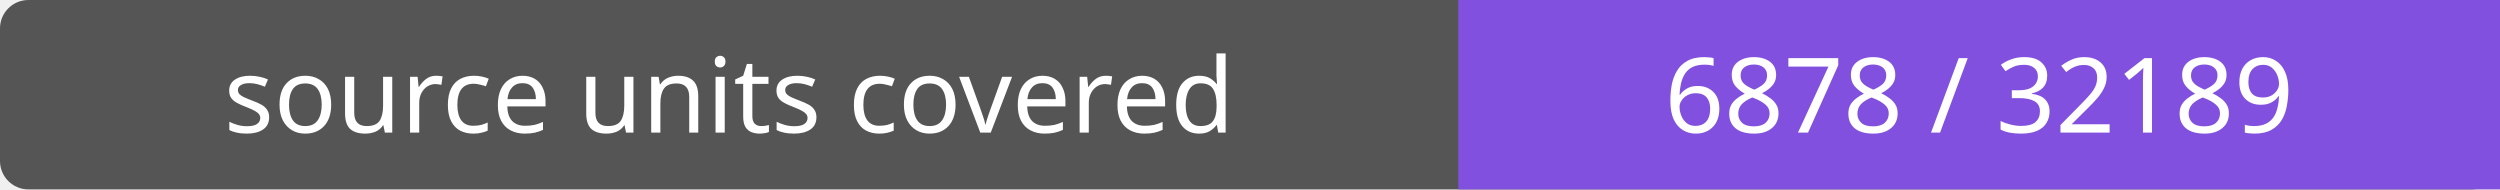
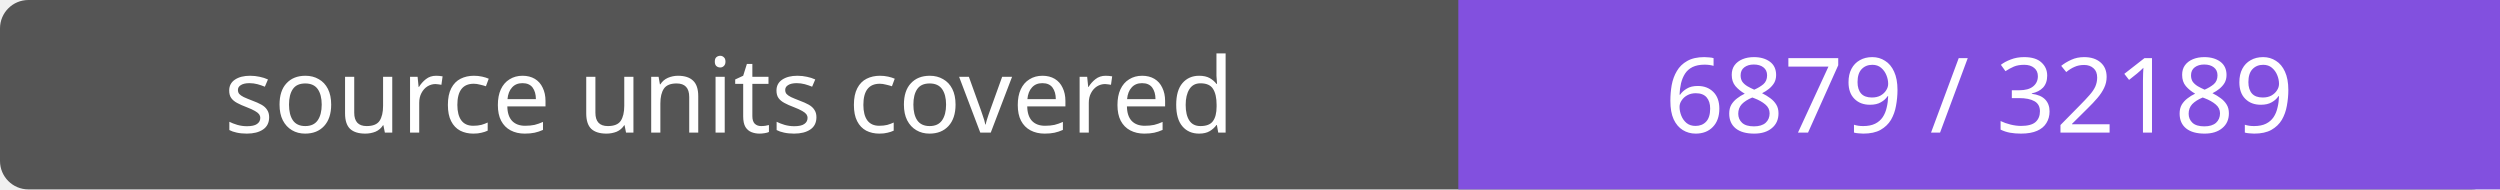
- <svg xmlns="http://www.w3.org/2000/svg" width="264" height="20" role="img" aria-label="source units covered: 6878 / 32189">
+ <svg xmlns="http://www.w3.org/2000/svg" width="264" height="20" role="img" aria-label="source units covered: 6879 / 32189">
  <rect width="264" height="20" rx="3" fill="#555" />
  <path fill="#8250df" d="M154 0h110v20H154z" />
  <g fill="#fff" text-anchor="middle" font-family="Verdana,sans-serif" font-size="11">
    <text x="77.0" y="14">source units covered</text>
-     <text x="209.0" y="14">6878 / 32189</text>
+     <text x="209.0" y="14">6879 / 32189</text>
  </g>
</svg>
